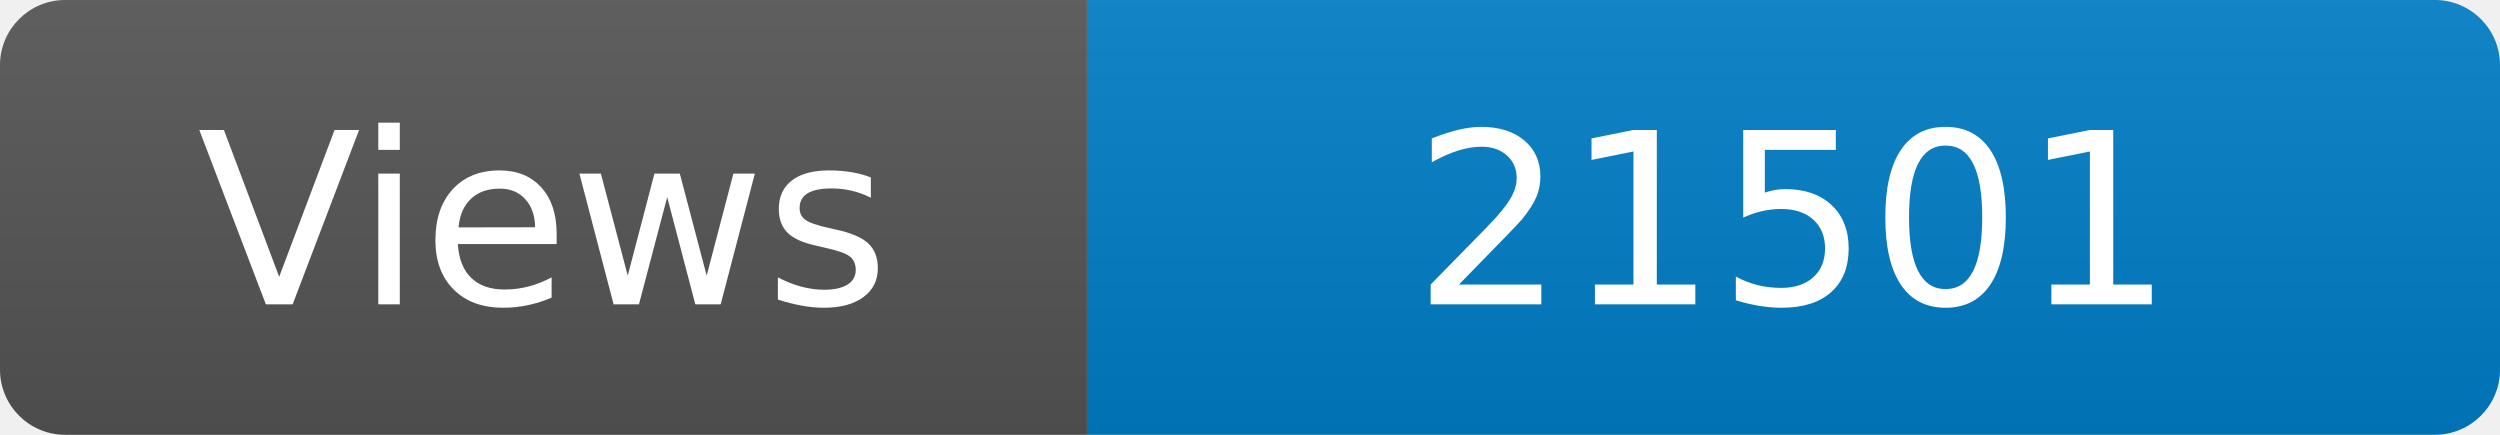
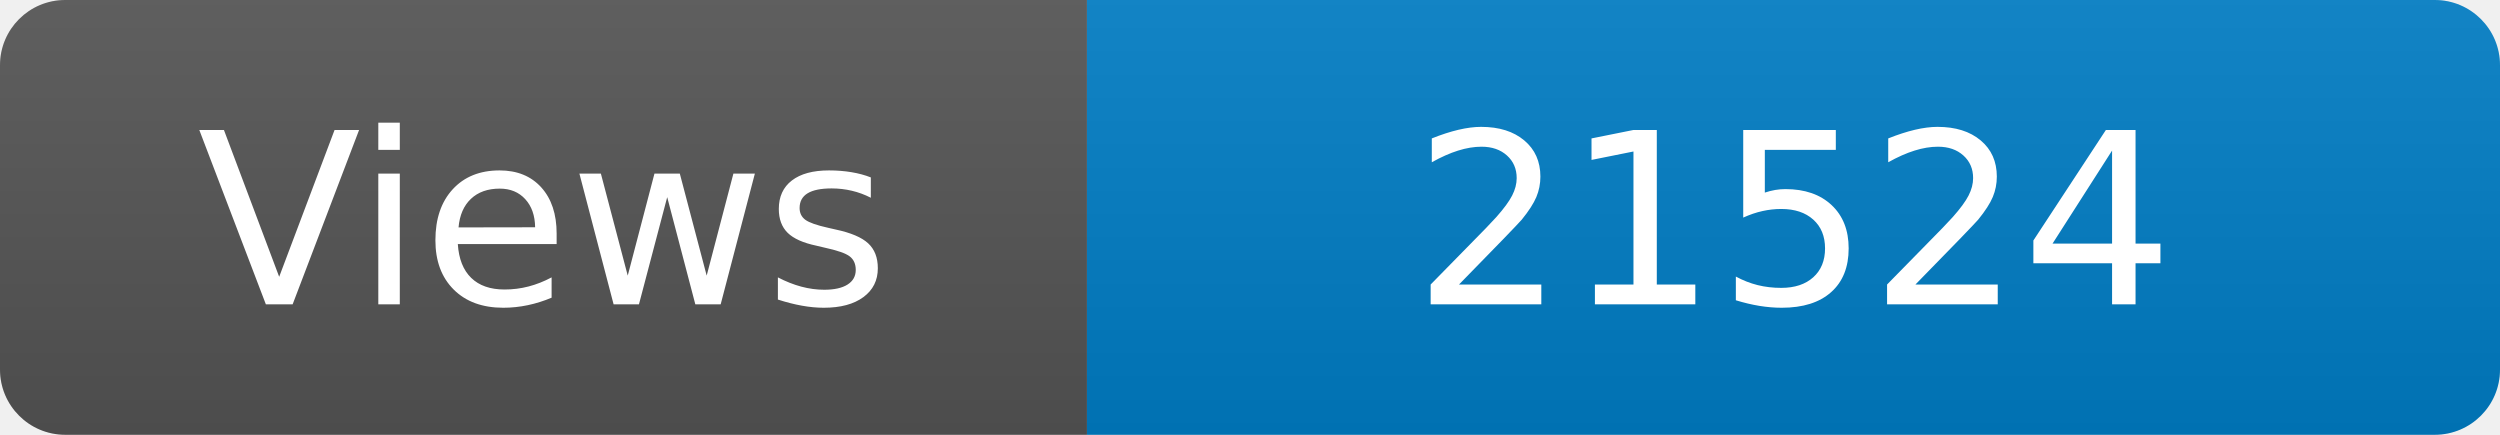
<svg xmlns="http://www.w3.org/2000/svg" width="115" height="20" role="img" aria-label="Maintained?: yes">
  <linearGradient id="s" x2="0" y2="100%">
    <stop offset="0" stop-color="#bbb" stop-opacity=".1" />
    <stop offset="1" stop-opacity=".1" />
  </linearGradient>
  <clipPath id="r">
    <rect width="115" height="20" rx="3" fill="#fff" />
  </clipPath>
  <g clip-path="url(#r)">
    <rect width="50" height="20" fill="#555" />
    <rect x="50" width="160" height="20" fill="#007ec6" />
    <rect width="115" height="20" fill="url(#s)" />
  </g>
  <g fill="#fff" text-anchor="middle" font-family="Verdana,Geneva,DejaVu Sans,sans-serif" font-size="110">
    <text x="250" y="140" transform="scale(.1)" fill="#fff">Views</text>
-     <text x="825" y="140" transform="scale(.1)" fill="#fff">21501</text>
+     <text x="825" y="140" transform="scale(.1)" fill="#fff">21524</text>
  </g>
</svg>
